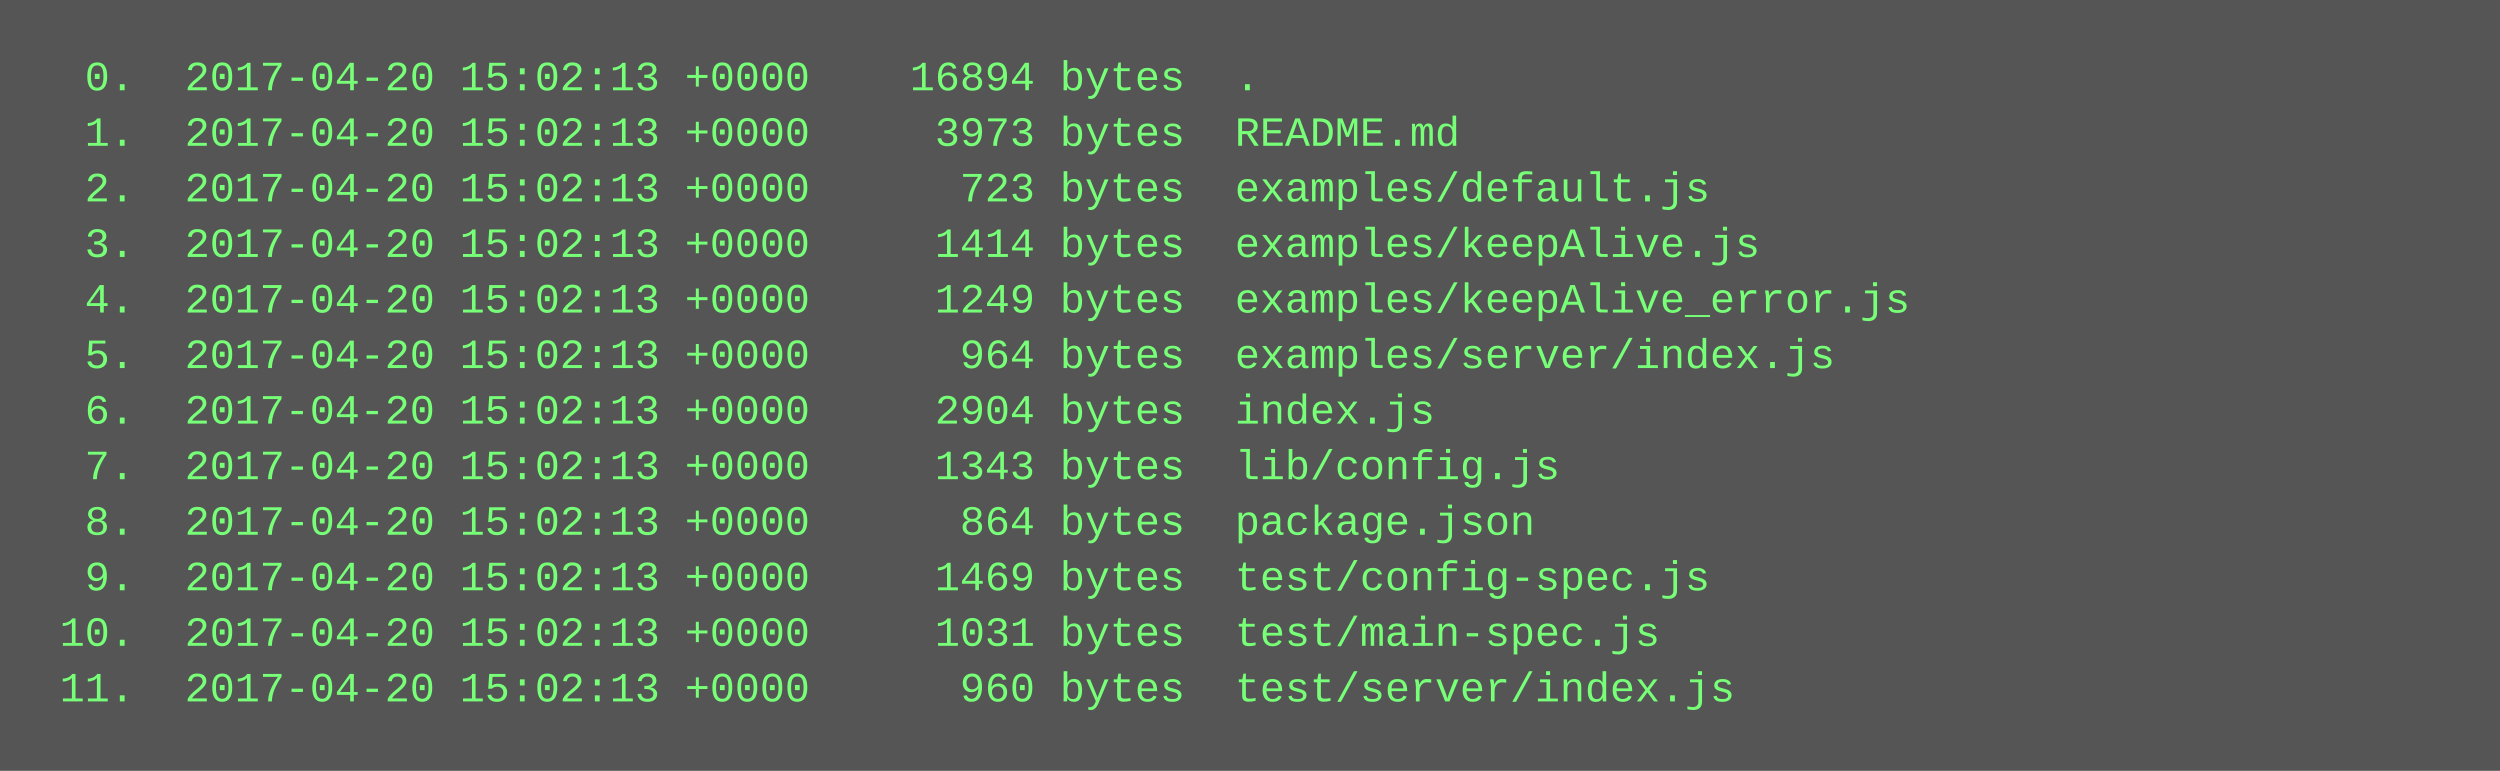
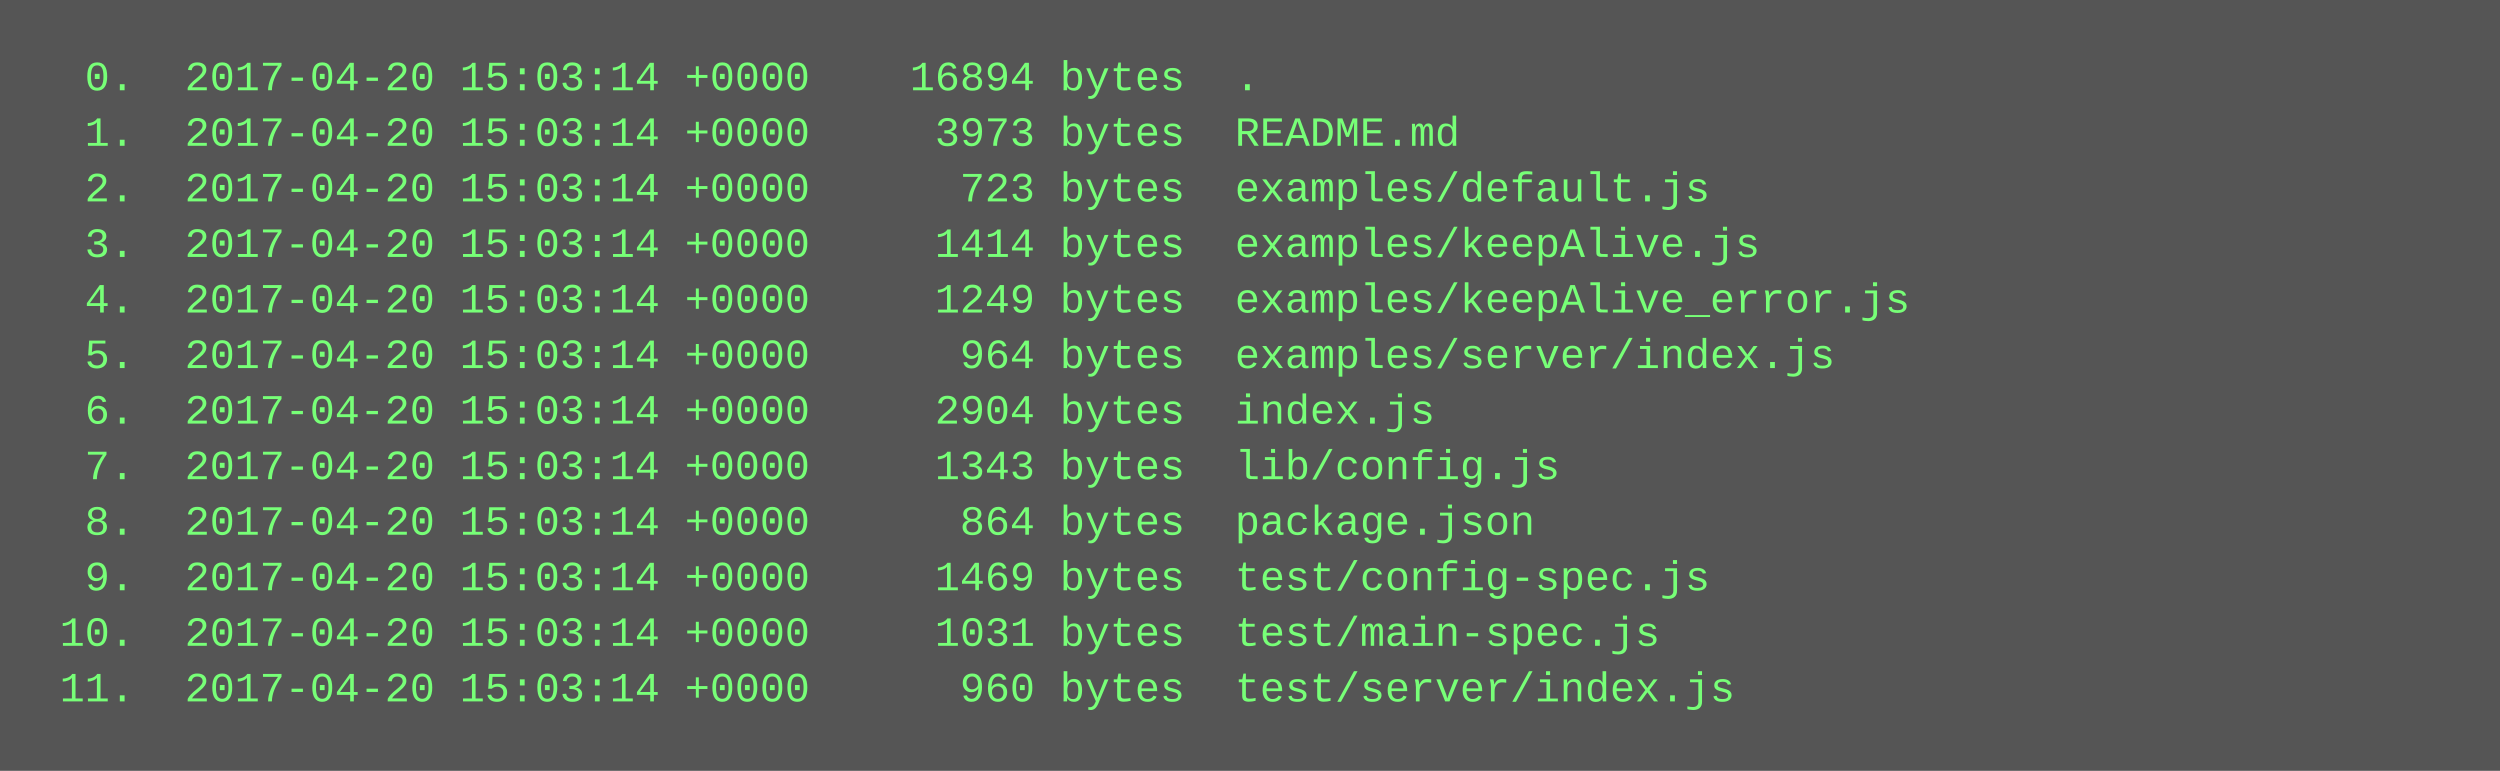
<svg xmlns="http://www.w3.org/2000/svg" height="222" width="720">
  <rect height="222" fill="#555" width="720" />
  <text fill="#7f7" font-family="Courier New" font-size="12" xml:space="preserve">
-     <tspan x="10" y="26">  0.  2017-04-20 15:02:13 +0000    16894 bytes  .</tspan>
-     <tspan x="10" y="42">  1.  2017-04-20 15:02:13 +0000     3973 bytes  README.md</tspan>
-     <tspan x="10" y="58">  2.  2017-04-20 15:02:13 +0000      723 bytes  examples/default.js</tspan>
-     <tspan x="10" y="74">  3.  2017-04-20 15:02:13 +0000     1414 bytes  examples/keepAlive.js</tspan>
-     <tspan x="10" y="90">  4.  2017-04-20 15:02:13 +0000     1249 bytes  examples/keepAlive_error.js</tspan>
-     <tspan x="10" y="106">  5.  2017-04-20 15:02:13 +0000      964 bytes  examples/server/index.js</tspan>
-     <tspan x="10" y="122">  6.  2017-04-20 15:02:13 +0000     2904 bytes  index.js</tspan>
-     <tspan x="10" y="138">  7.  2017-04-20 15:02:13 +0000     1343 bytes  lib/config.js</tspan>
-     <tspan x="10" y="154">  8.  2017-04-20 15:02:13 +0000      864 bytes  package.json</tspan>
-     <tspan x="10" y="170">  9.  2017-04-20 15:02:13 +0000     1469 bytes  test/config-spec.js</tspan>
-     <tspan x="10" y="186"> 10.  2017-04-20 15:02:13 +0000     1031 bytes  test/main-spec.js</tspan>
-     <tspan x="10" y="202"> 11.  2017-04-20 15:02:13 +0000      960 bytes  test/server/index.js</tspan>
+     <tspan x="10" y="26">  0.  2017-04-20 15:03:14 +0000    16894 bytes  .</tspan>
+     <tspan x="10" y="42">  1.  2017-04-20 15:03:14 +0000     3973 bytes  README.md</tspan>
+     <tspan x="10" y="58">  2.  2017-04-20 15:03:14 +0000      723 bytes  examples/default.js</tspan>
+     <tspan x="10" y="74">  3.  2017-04-20 15:03:14 +0000     1414 bytes  examples/keepAlive.js</tspan>
+     <tspan x="10" y="90">  4.  2017-04-20 15:03:14 +0000     1249 bytes  examples/keepAlive_error.js</tspan>
+     <tspan x="10" y="106">  5.  2017-04-20 15:03:14 +0000      964 bytes  examples/server/index.js</tspan>
+     <tspan x="10" y="122">  6.  2017-04-20 15:03:14 +0000     2904 bytes  index.js</tspan>
+     <tspan x="10" y="138">  7.  2017-04-20 15:03:14 +0000     1343 bytes  lib/config.js</tspan>
+     <tspan x="10" y="154">  8.  2017-04-20 15:03:14 +0000      864 bytes  package.json</tspan>
+     <tspan x="10" y="170">  9.  2017-04-20 15:03:14 +0000     1469 bytes  test/config-spec.js</tspan>
+     <tspan x="10" y="186"> 10.  2017-04-20 15:03:14 +0000     1031 bytes  test/main-spec.js</tspan>
+     <tspan x="10" y="202"> 11.  2017-04-20 15:03:14 +0000      960 bytes  test/server/index.js</tspan>
  </text>
</svg>
